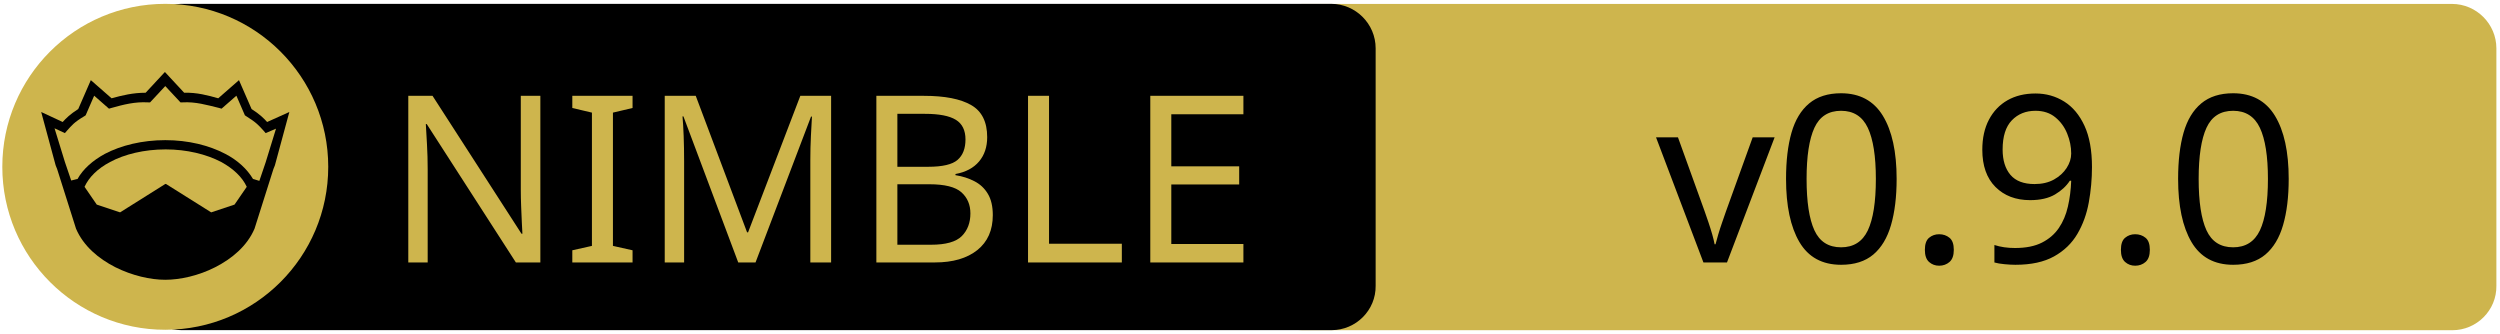
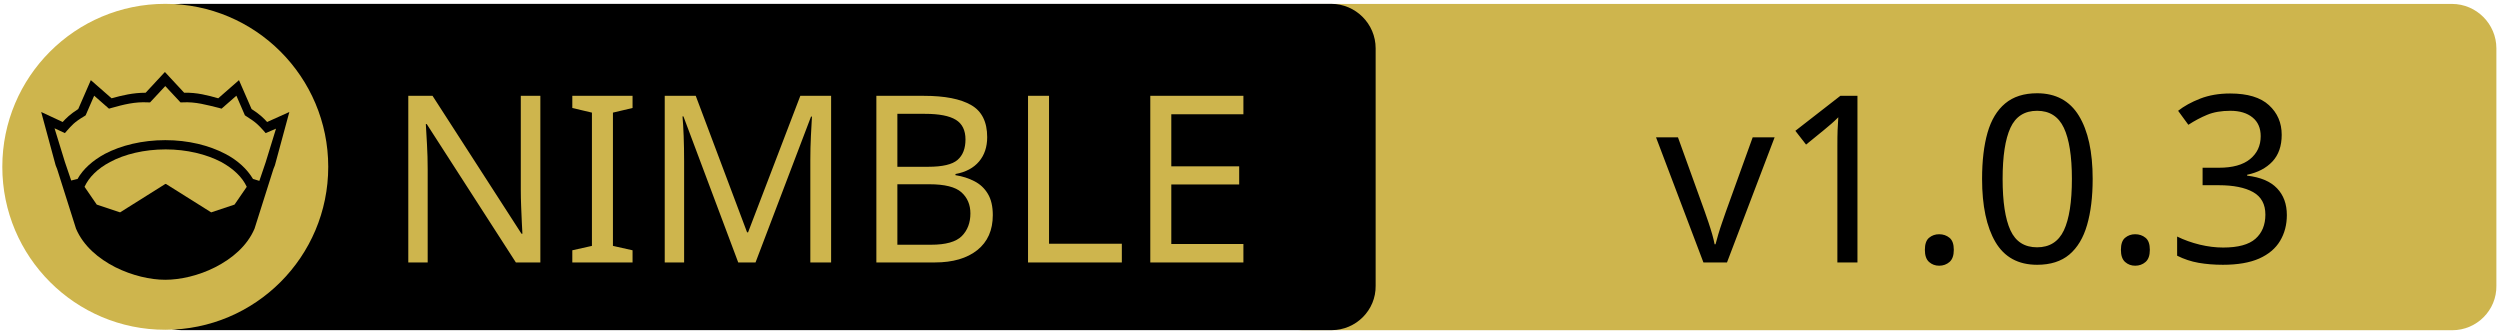
<svg xmlns="http://www.w3.org/2000/svg" xmlns:xlink="http://www.w3.org/1999/xlink" width="675" height="90" xml:space="preserve" version="1.1">
  <a xlink:href="https://github.com/Q-Master/packets.nim">
    <g>
      <path fill="#CEB54D" id="svg_15" d="m662.123,89.159l-310.5,0c-6.6,0 -12,-5.4 -12,-12l0,-64.1c0,-6.6 5.4,-12 12,-12l310.4,0c6.6,0 12,5.4 12,12l0,64.1c0.1,6.6 -5.3,12 -11.9,12z" />
      <path id="svg_1" d="m359.524,89.139l-310.5,0c-6.6,0 -12,-5.4 -12,-12l0,-64.1c0,-6.6 5.4,-12 12,-12l310.4,0c6.6,0 12,5.4 12,12l0,64.1c0.1,6.6 -5.3,12 -11.9,12z" />
      <rect id="svg_2" fill="none" height="45.9" width="315.3" class="st0" y="24.539" x="60.224" />
      <circle id="svg_4" fill="#CEB54D" r="44" cy="45.039" cx="44.624" class="st1" />
      <g id="XMLID_4_">
        <path id="svg_5" d="m78.124,30.239l-3.9,14.4l-0.4,1l-5.1,16.1c0,0 0,0 0,0c-2,4.7 -6.1,8.1 -10.6,10.4c-4.5,2.3 -9.5,3.4 -13.5,3.4c-4,0 -8.9,-1.1 -13.5,-3.4c-4.5,-2.3 -8.6,-5.7 -10.6,-10.4c0,0 0,0 0,0l-5.1,-16.1l-0.4,-1l-3.9,-14.4l5.8,2.7c0.9,-1 2,-2.1 4.2,-3.5l3.4,-7.8l5.6,4.9c2.9,-0.8 5.8,-1.5 9.2,-1.5l5.2,-5.6l5.2,5.6c3.4,-0.1 6.4,0.7 9.2,1.5l5.6,-4.9l3.4,7.8c2.2,1.4 3.3,2.5 4.2,3.5l6,-2.7z" />
        <g id="XMLID_6_">
          <g id="svg_6">
            <path id="svg_7" fill="#CEB54D" d="m66.624,50.439l-3.3,4.8l-6.3,2.1l-12.1,-7.6c-0.1,-0.1 -0.3,-0.1 -0.4,0l-12.1,7.6l-6.3,-2.1l-3.3,-4.8c1.2,-2.6 3.5,-4.9 6.9,-6.7c3.9,-2.1 9.2,-3.4 15,-3.4c5.7,0 11,1.3 15,3.4c3.3,1.8 5.7,4.1 6.9,6.7z" class="st1" />
          </g>
          <g id="svg_8" />
        </g>
        <g id="XMLID_5_">
          <g id="svg_9">
            <path id="svg_10" fill="#CEB54D" d="m74.524,34.739l-2.8,9.1l-1.7,5l-1.6,-0.5c0,0 -0.1,0 -0.1,0c-1.6,-2.7 -4.2,-5.1 -7.5,-6.8c-4.4,-2.3 -10,-3.7 -16.2,-3.7c-6.2,0 -11.9,1.4 -16.3,3.7c-3.3,1.8 -5.9,4.1 -7.4,6.8c0,0 -0.1,0 -0.1,0l-1.6,0.4l-1.7,-5l-2.8,-9.1l2.8,1.3l0.6,-0.7c1.2,-1.3 1.8,-2.2 4.7,-3.9l0.3,-0.2l2.3,-5.3l4,3.5l0.7,-0.2c3.2,-0.9 6.3,-1.7 9.8,-1.5l0.6,0l4.1,-4.4l4.1,4.4l0.6,0c3.5,-0.2 6.5,0.7 9.8,1.5l0.7,0.2l4,-3.5l2.3,5.3l0.3,0.2c2.9,1.8 3.5,2.6 4.7,3.9l0.6,0.7l2.8,-1.2z" class="st1" />
          </g>
          <g id="svg_11" />
        </g>
      </g>
      <text x="-442" y="-350.021" id="svg_16" font-size="63px" font-family="'PT Sans Caption', 'Tahoma', 'Helvetica Neue Medium', 'PT Sans', sans-serif" fill="#CEB54D" class="st1 st2 st3" transform="matrix(1 0 0 1 546.13 420.879)">NIMBLE</text>
-       <text x="-99.0" y="-350.012" id="svg_17" font-size="63.012px" font-family="'PT Sans Caption', 'Tahoma', 'Helvetica Neue Medium', 'PT Sans', sans-serif" fill="#000000" class="st1 st2 st3" transform="matrix(1 0 0 1 546.13 420.879)">v0.9.0</text>
+       <text x="-99.0" y="-350.012" id="svg_17" font-size="63.012px" font-family="'PT Sans Caption', 'Tahoma', 'Helvetica Neue Medium', 'PT Sans', sans-serif" fill="#000000" class="st1 st2 st3" transform="matrix(1 0 0 1 546.13 420.879)">v1.0.3</text>
    </g>
  </a>
</svg>
